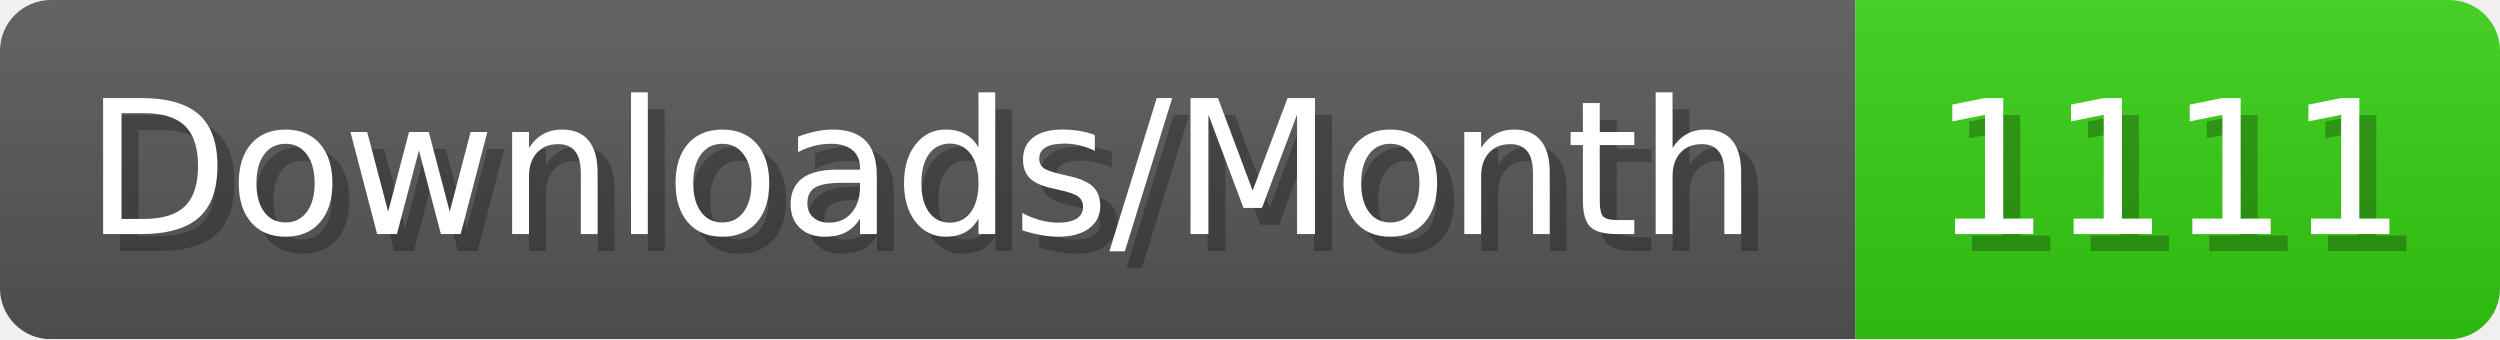
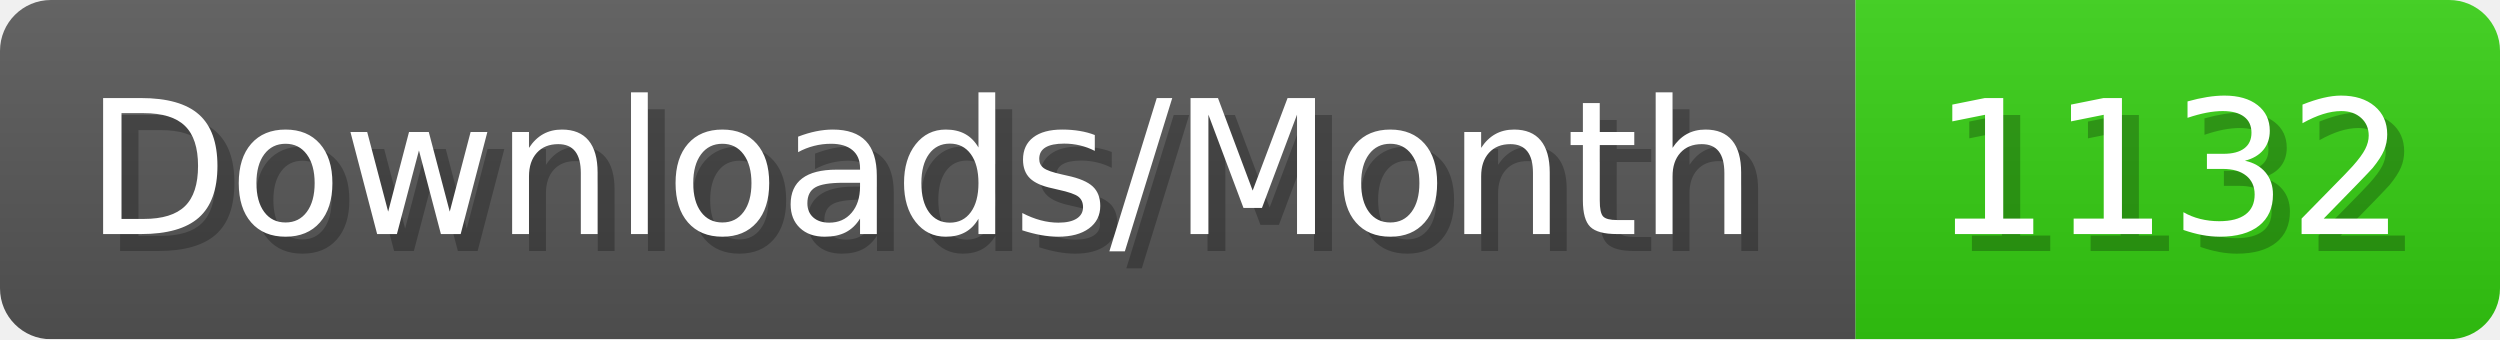
- <svg xmlns="http://www.w3.org/2000/svg" width="147.4" height="20" viewBox="0 0 1474 200" role="img" aria-label="Downloads/Month: 1111">
+ <svg xmlns="http://www.w3.org/2000/svg" width="147.4" height="20" viewBox="0 0 1474 200" role="img" aria-label="Downloads/Month: 1132">
  <linearGradient id="YlXUI" x2="0" y2="100%">
    <stop offset="0" stop-opacity=".1" stop-color="#EEE" />
    <stop offset="1" stop-opacity=".1" />
  </linearGradient>
  <mask id="JHhop">
    <rect width="1474" height="200" rx="30" fill="#FFF" />
  </mask>
  <g mask="url(#JHhop)">
    <rect width="1094" height="200" fill="#555" />
    <rect width="380" height="200" fill="#3C1" x="1094" />
    <rect width="1474" height="200" fill="url(#YlXUI)" />
  </g>
  <g aria-hidden="true" fill="#fff" text-anchor="start" font-family="Verdana,DejaVu Sans,sans-serif" font-size="110">
    <text x="60" y="148" textLength="994" fill="#000" opacity="0.25">Downloads/Month</text>
    <text x="50" y="138" textLength="994">Downloads/Month</text>
-     <text x="1149" y="148" textLength="280" fill="#000" opacity="0.25">1111</text>
-     <text x="1139" y="138" textLength="280">1111</text>
+     <text x="1149" y="148" textLength="280" fill="#000" opacity="0.25">1132</text>
+     <text x="1139" y="138" textLength="280">1132</text>
  </g>
</svg>
